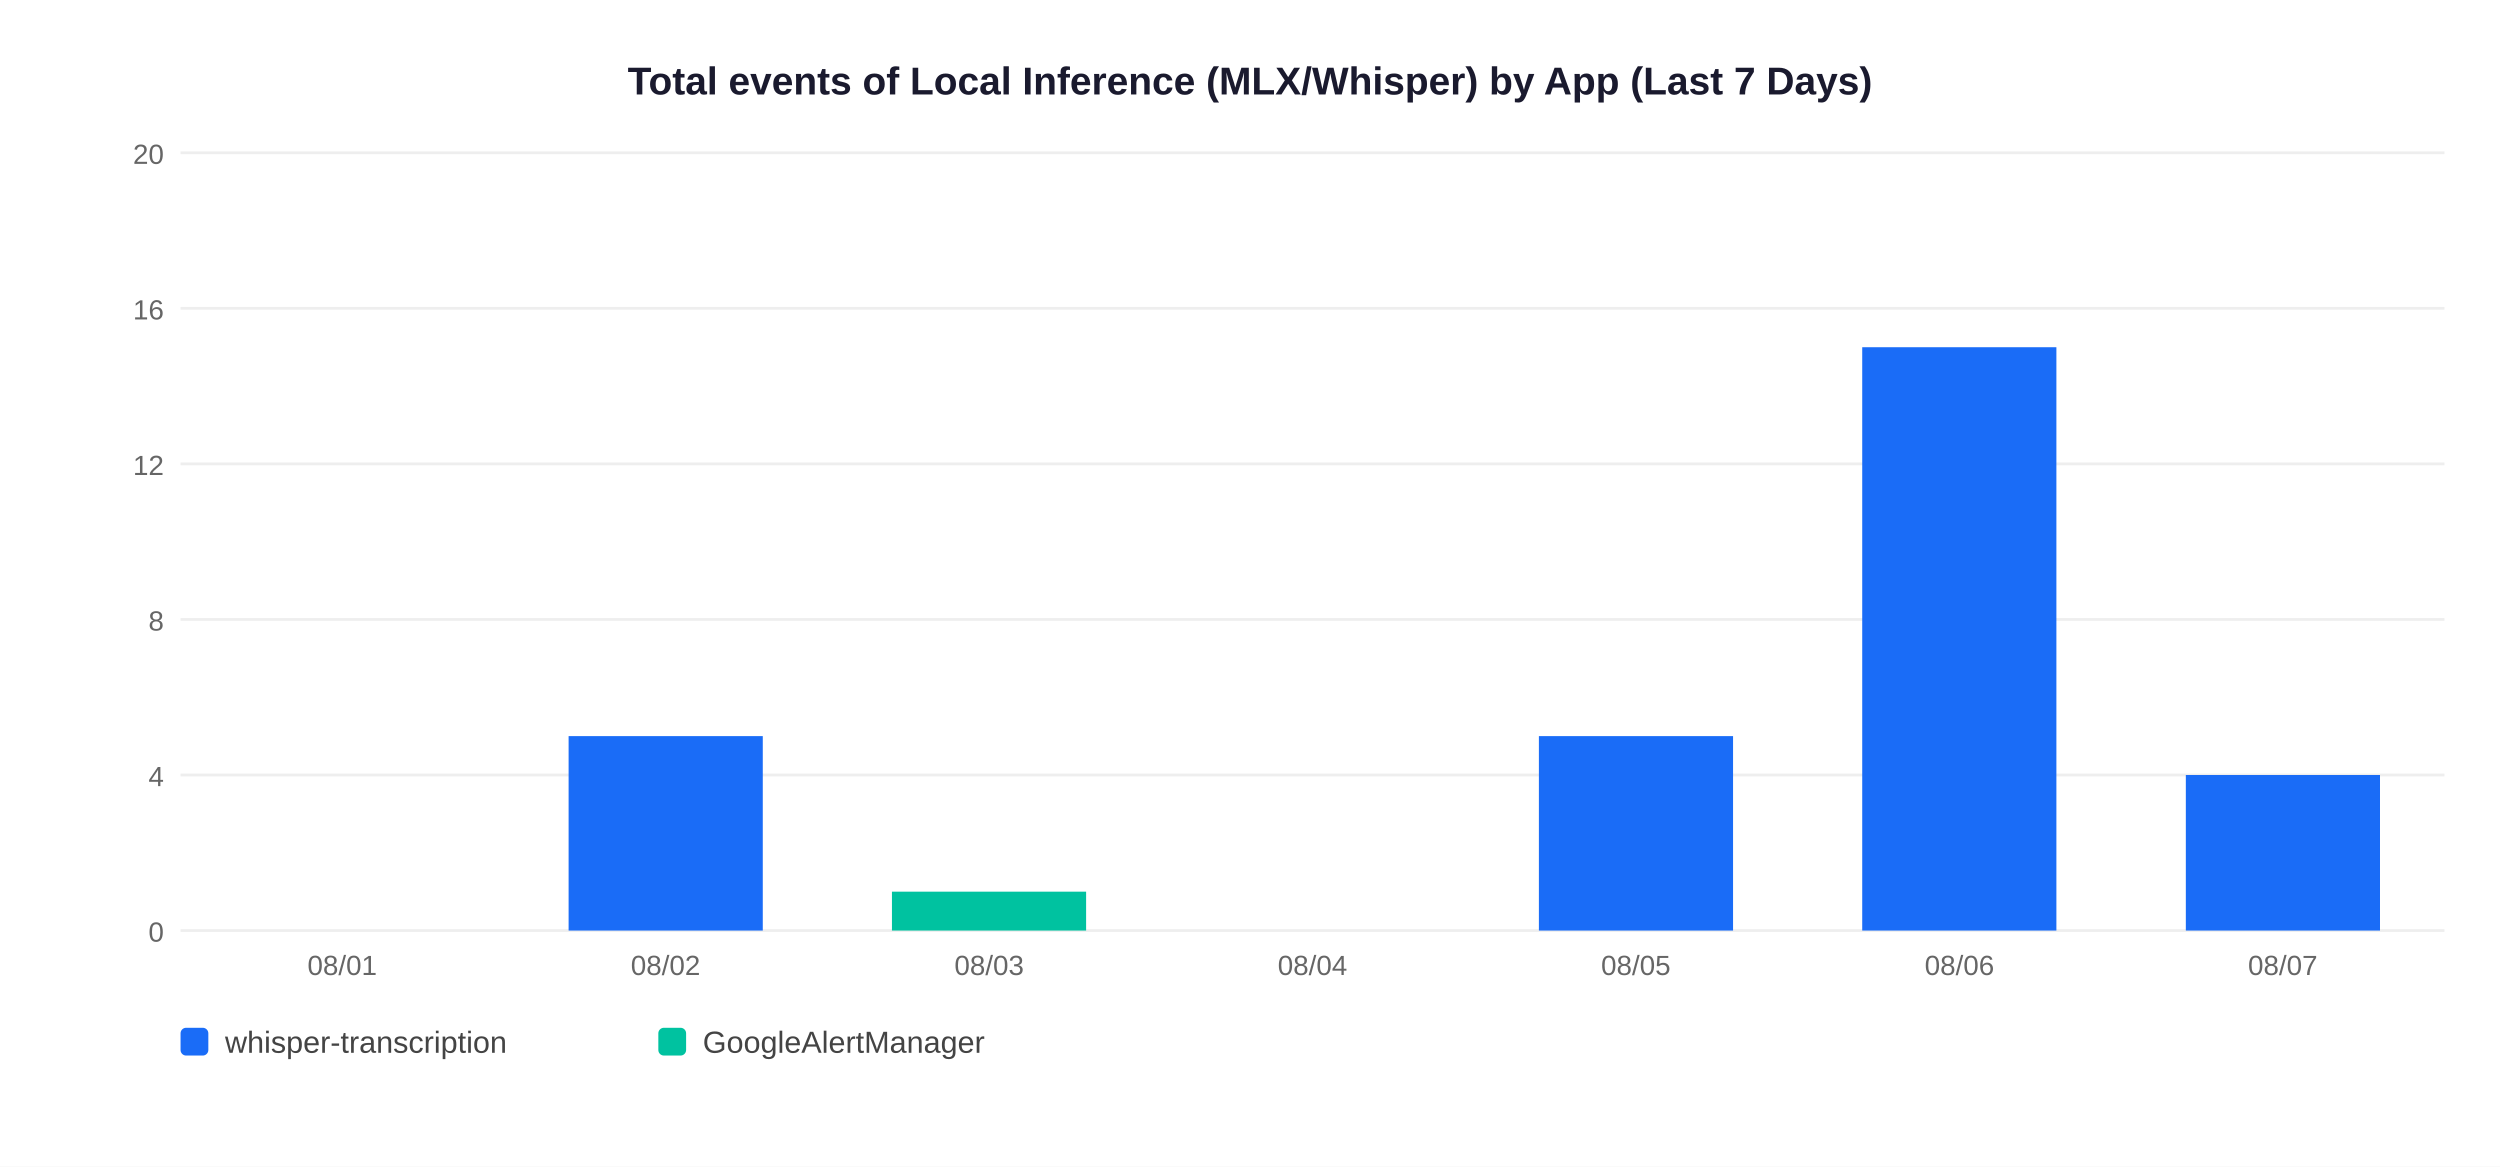
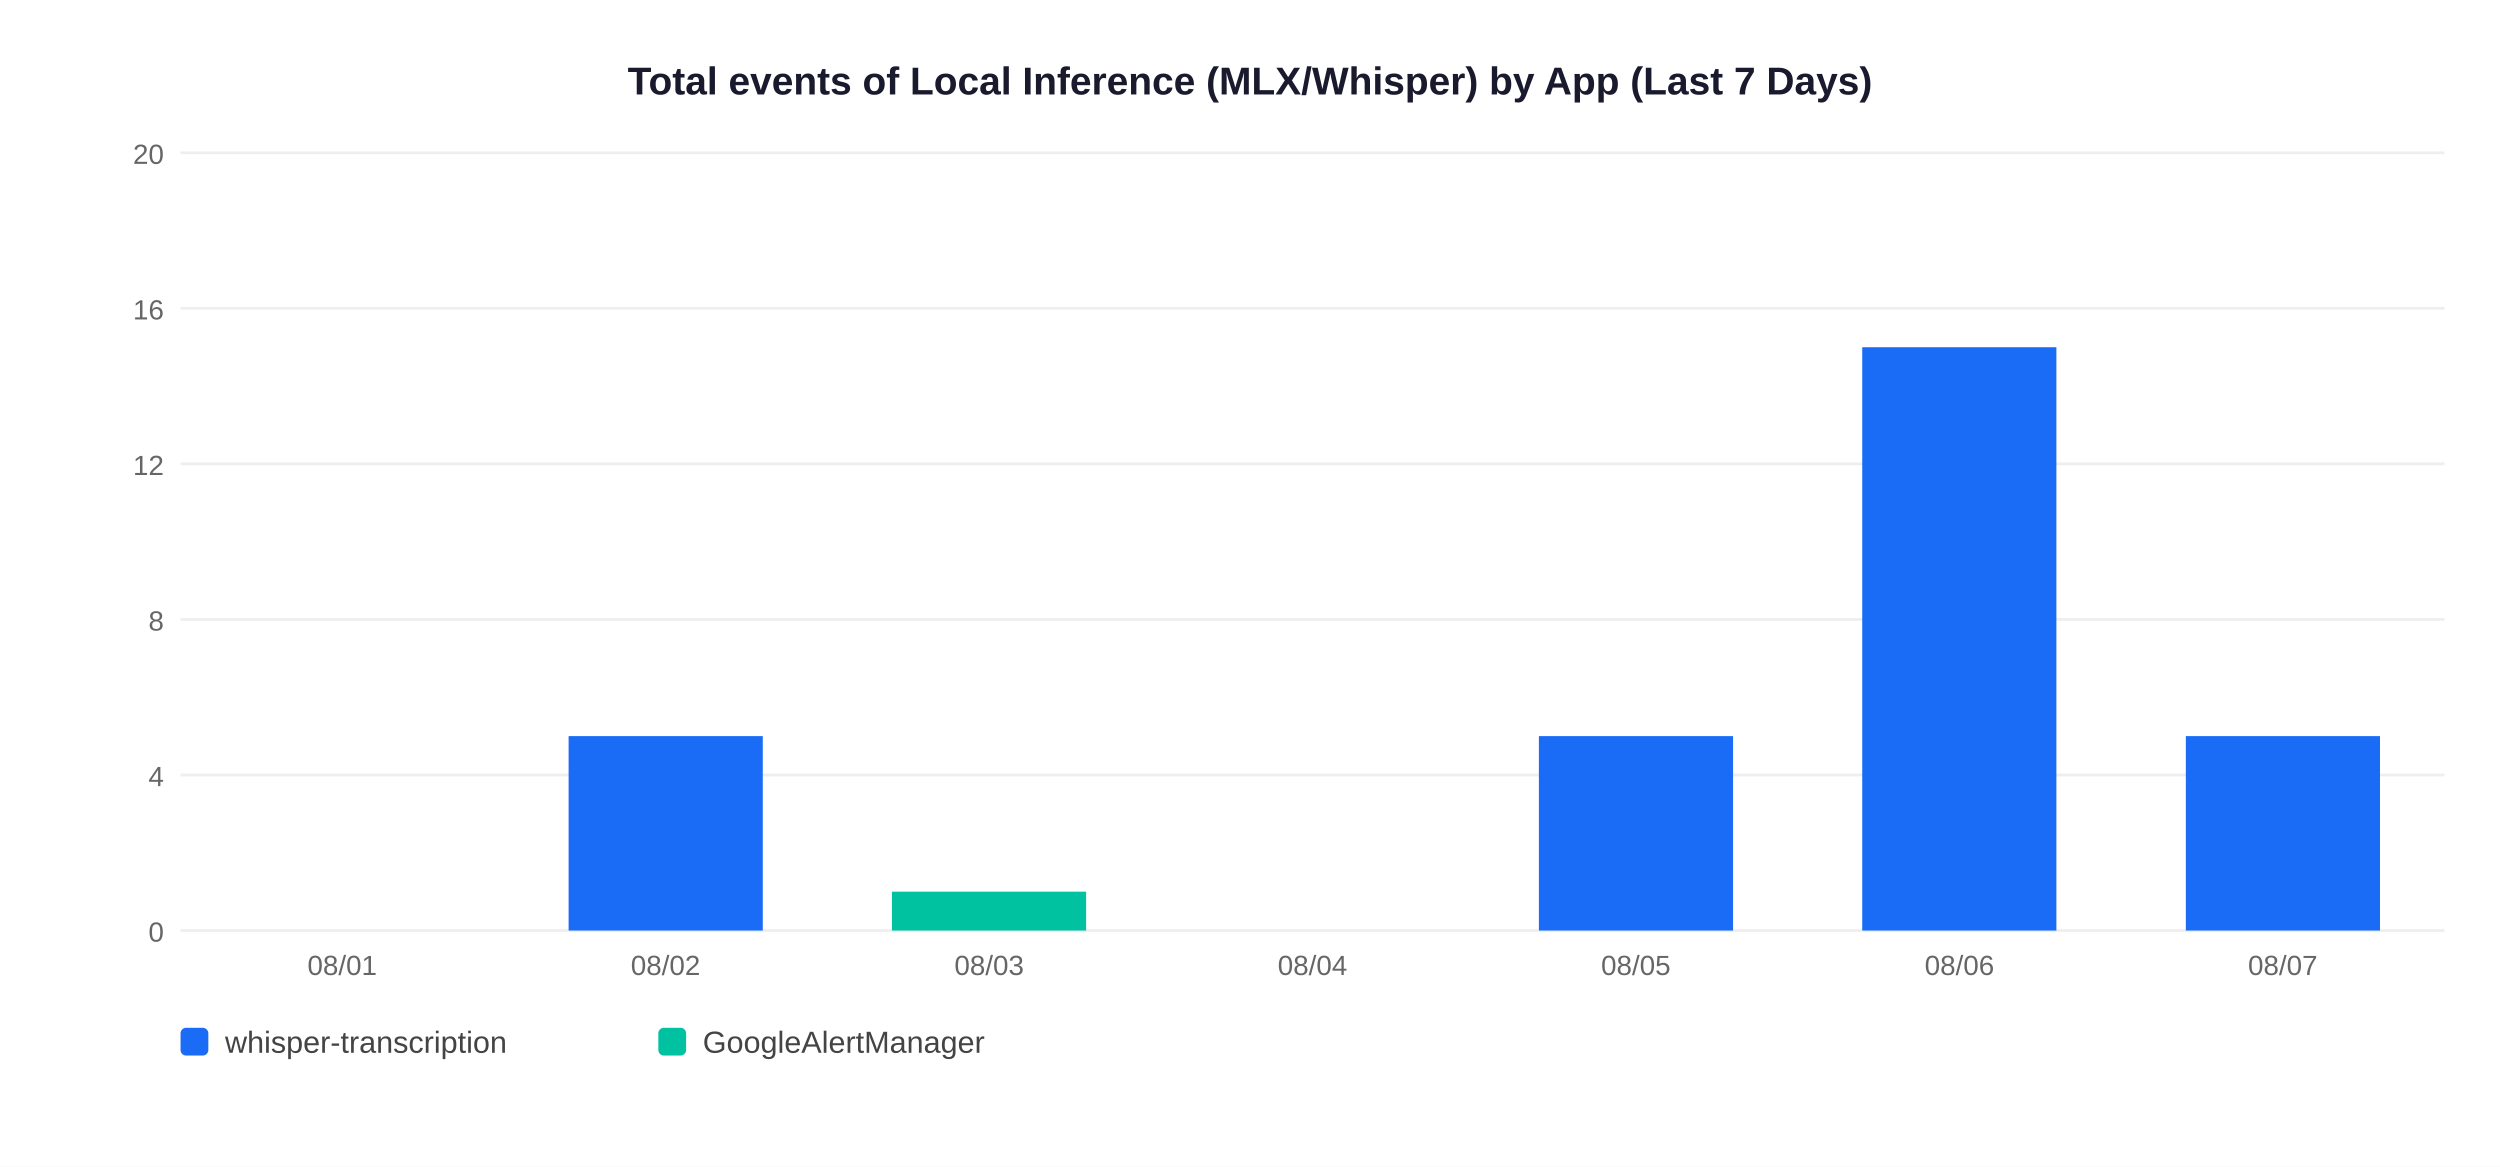
<svg xmlns="http://www.w3.org/2000/svg" width="900" height="420">
  <rect width="900" height="420" fill="white" />
  <text x="450" y="34" text-anchor="middle" font-size="14" font-weight="bold" font-family="Arial,sans-serif" fill="#1a1a2e">Total events of Local Inference (MLX/Whisper) by App (Last 7 Days)</text>
  <line x1="65" y1="335" x2="880" y2="335" stroke="#EEEEEE" stroke-width="1" />
  <text x="59" y="339" text-anchor="end" font-size="10" font-family="Arial,sans-serif" fill="#666">0</text>
  <line x1="65" y1="279" x2="880" y2="279" stroke="#EEEEEE" stroke-width="1" />
  <text x="59" y="283" text-anchor="end" font-size="10" font-family="Arial,sans-serif" fill="#666">4</text>
  <line x1="65" y1="223" x2="880" y2="223" stroke="#EEEEEE" stroke-width="1" />
  <text x="59" y="227" text-anchor="end" font-size="10" font-family="Arial,sans-serif" fill="#666">8</text>
  <line x1="65" y1="167" x2="880" y2="167" stroke="#EEEEEE" stroke-width="1" />
  <text x="59" y="171" text-anchor="end" font-size="10" font-family="Arial,sans-serif" fill="#666">12</text>
  <line x1="65" y1="111" x2="880" y2="111" stroke="#EEEEEE" stroke-width="1" />
  <text x="59" y="115" text-anchor="end" font-size="10" font-family="Arial,sans-serif" fill="#666">16</text>
  <line x1="65" y1="55" x2="880" y2="55" stroke="#EEEEEE" stroke-width="1" />
  <text x="59" y="59" text-anchor="end" font-size="10" font-family="Arial,sans-serif" fill="#666">20</text>
  <text x="123.2" y="351" text-anchor="middle" font-size="10" font-family="Arial,sans-serif" fill="#666">08/01</text>
  <rect x="204.7" y="265.0" width="69.9" height="70.0" fill="#1A6CF7" />
  <text x="239.6" y="351" text-anchor="middle" font-size="10" font-family="Arial,sans-serif" fill="#666">08/02</text>
  <rect x="321.1" y="321.0" width="69.9" height="14.0" fill="#00C2A0" />
  <text x="356.1" y="351" text-anchor="middle" font-size="10" font-family="Arial,sans-serif" fill="#666">08/03</text>
  <text x="472.5" y="351" text-anchor="middle" font-size="10" font-family="Arial,sans-serif" fill="#666">08/04</text>
  <rect x="554.0" y="265.0" width="69.9" height="70.0" fill="#1A6CF7" />
  <text x="588.9" y="351" text-anchor="middle" font-size="10" font-family="Arial,sans-serif" fill="#666">08/05</text>
  <rect x="670.4" y="125.0" width="69.9" height="210.0" fill="#1A6CF7" />
  <text x="705.4" y="351" text-anchor="middle" font-size="10" font-family="Arial,sans-serif" fill="#666">08/06</text>
-   <rect x="786.9" y="279.0" width="69.9" height="56.0" fill="#1A6CF7" />
+   <rect x="786.9" y="265.0" width="69.9" height="70.0" fill="#1A6CF7" />
  <text x="821.8" y="351" text-anchor="middle" font-size="10" font-family="Arial,sans-serif" fill="#666">08/07</text>
  <rect x="65" y="370" width="10" height="10" rx="2" fill="#1A6CF7" />
  <text x="81" y="379" font-size="11" font-family="Arial,sans-serif" fill="#444">whisper-transcription</text>
  <rect x="237" y="370" width="10" height="10" rx="2" fill="#00C2A0" />
  <text x="253" y="379" font-size="11" font-family="Arial,sans-serif" fill="#444">GoogleAlertManager</text>
</svg>
